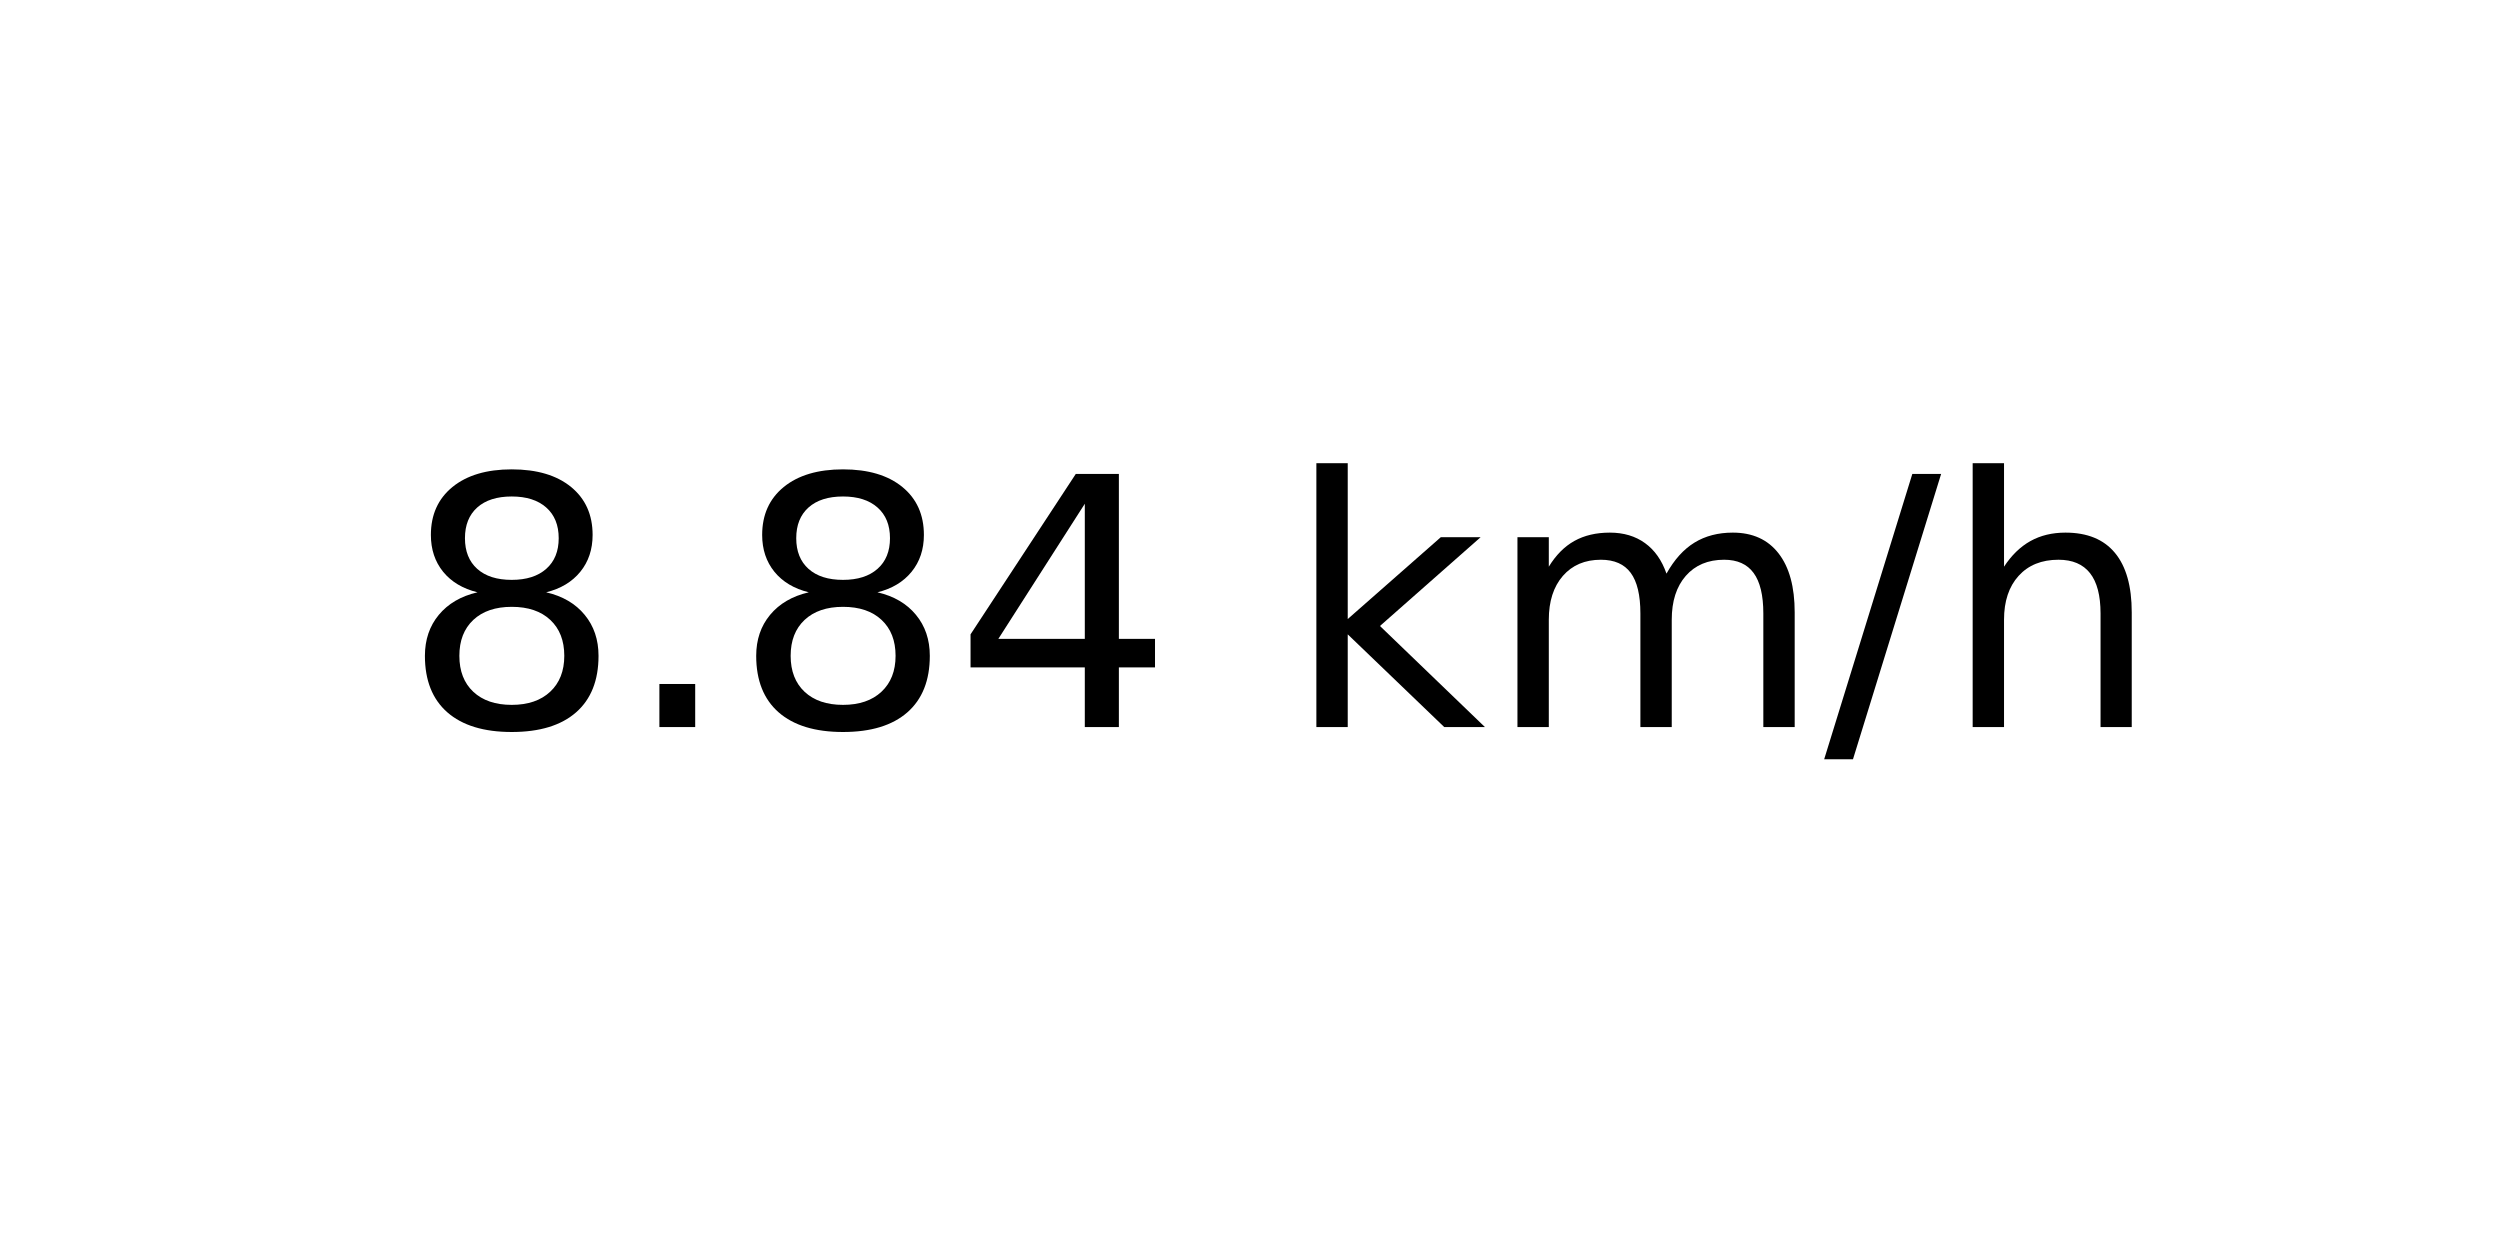
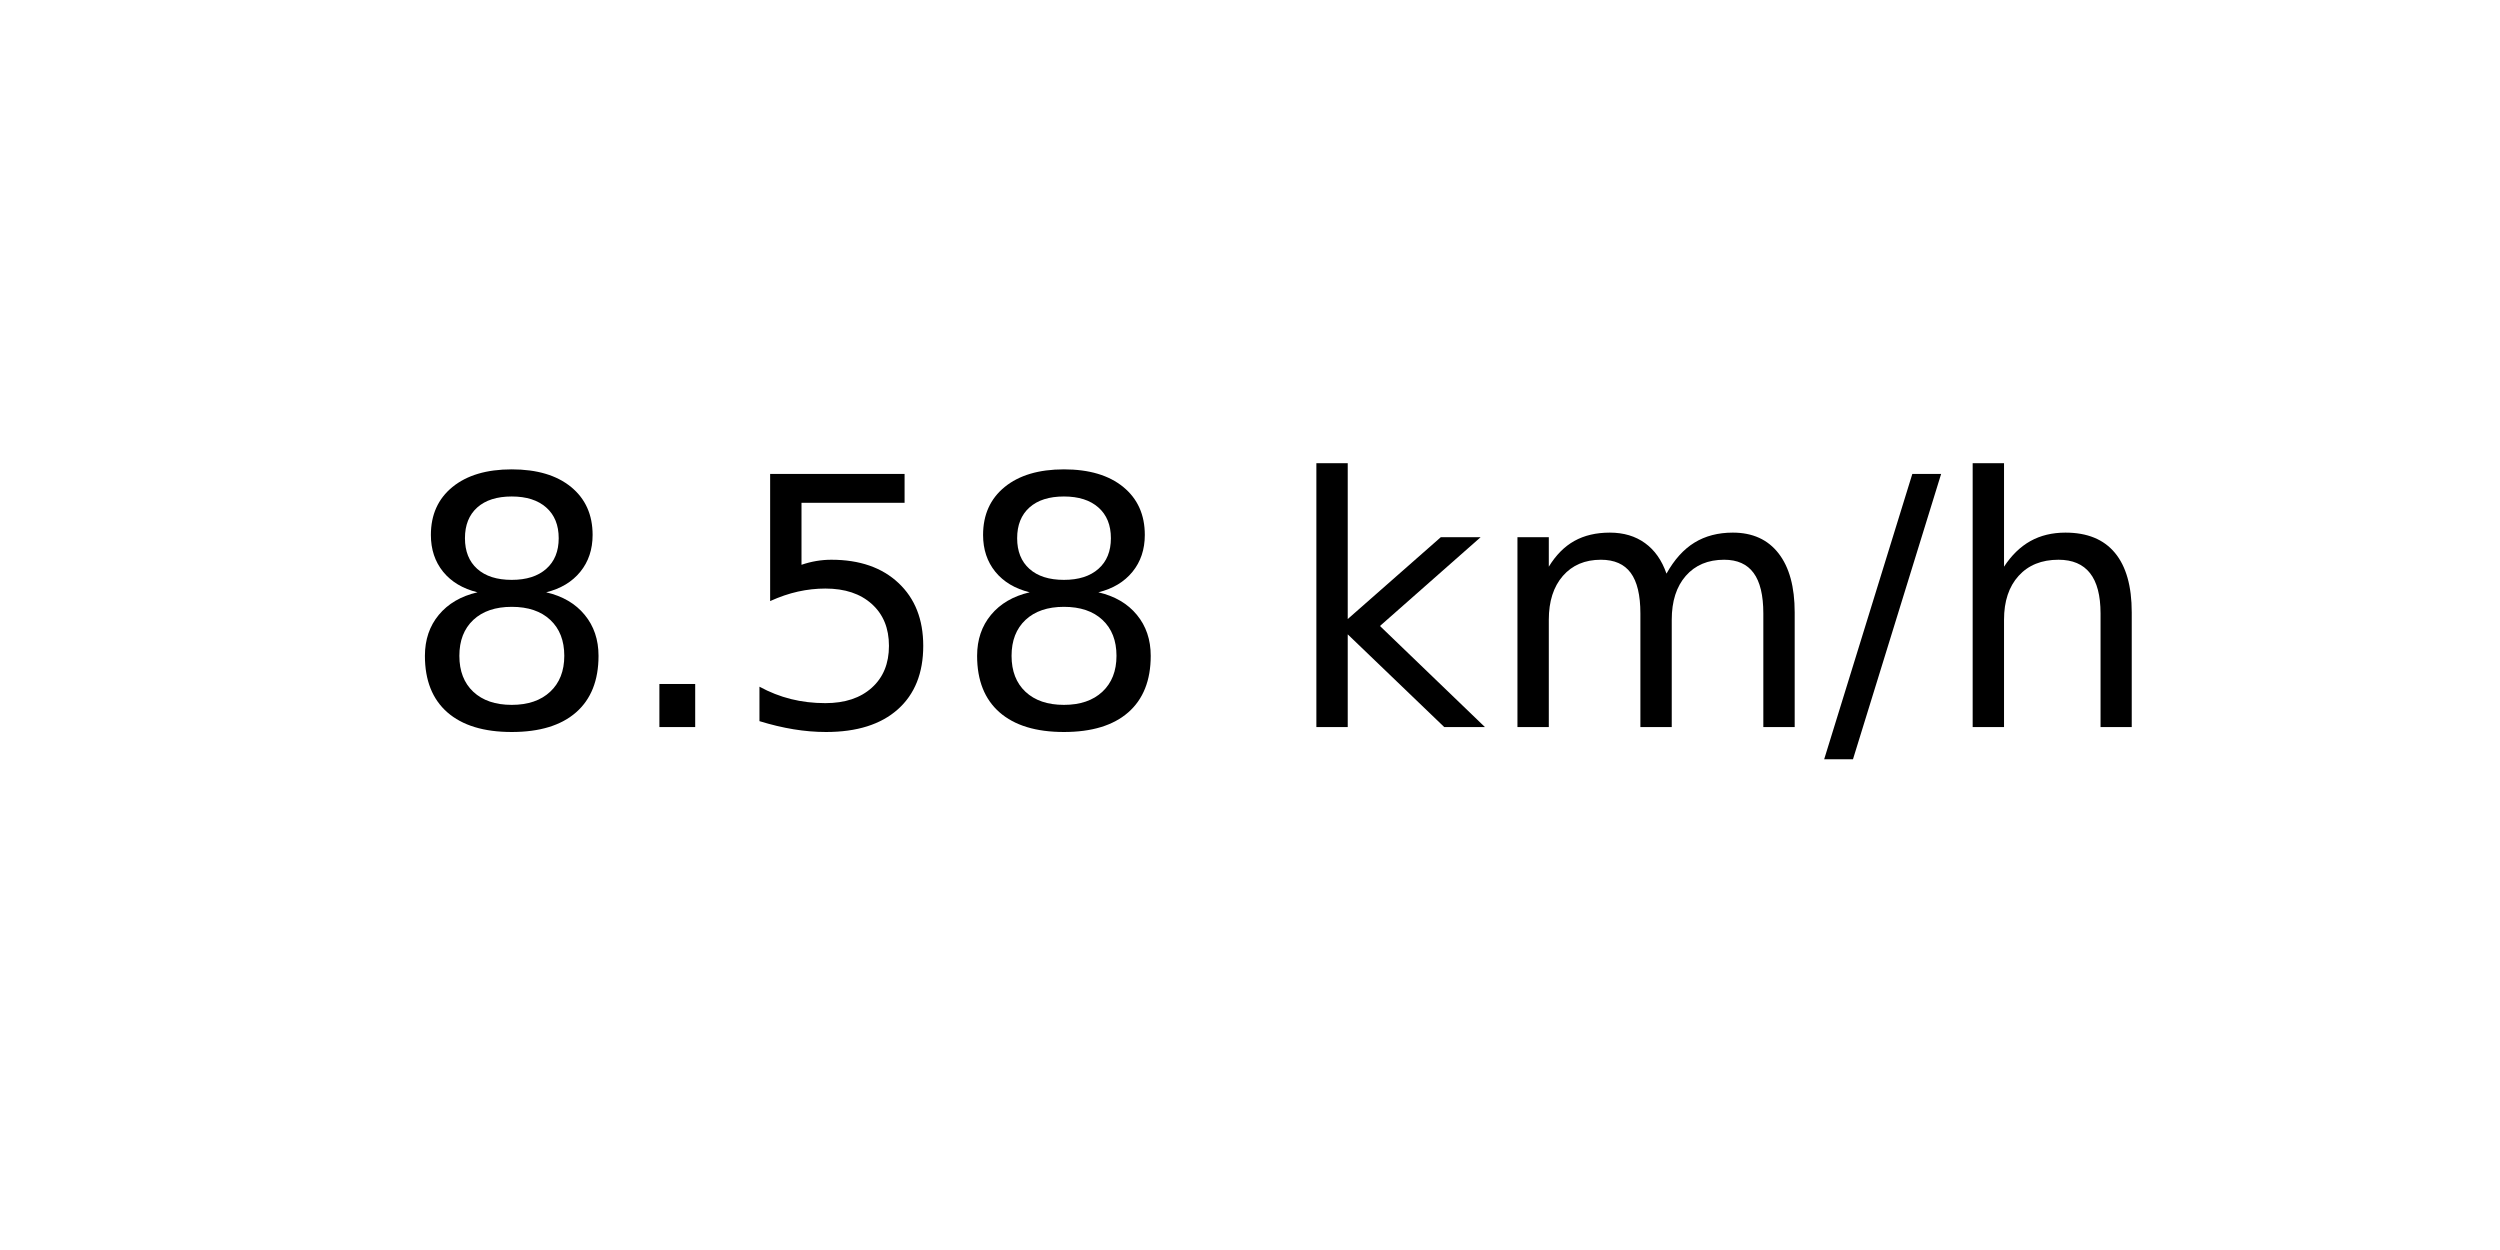
<svg xmlns="http://www.w3.org/2000/svg" xmlns:xlink="http://www.w3.org/1999/xlink" width="72pt" height="36pt" viewBox="0 0 72 36" version="1.1">
  <defs>
    <style type="text/css">*{stroke-linejoin: round; stroke-linecap: butt}</style>
  </defs>
  <g id="figure_1">
    <g id="axes_1">
      <g id="text_1">
        <g transform="translate(11.55937 20.93937) scale(0.1 -0.1)">
          <defs>
            <path id="DejaVuSans-38" d="M 2034 2216  Q 1584 2216 1326 1975  Q 1069 1734 1069 1313  Q 1069 891 1326 650  Q 1584 409 2034 409  Q 2484 409 2743 651  Q 3003 894 3003 1313  Q 3003 1734 2745 1975  Q 2488 2216 2034 2216  z M 1403 2484  Q 997 2584 770 2862  Q 544 3141 544 3541  Q 544 4100 942 4425  Q 1341 4750 2034 4750  Q 2731 4750 3128 4425  Q 3525 4100 3525 3541  Q 3525 3141 3298 2862  Q 3072 2584 2669 2484  Q 3125 2378 3379 2068  Q 3634 1759 3634 1313  Q 3634 634 3220 271  Q 2806 -91 2034 -91  Q 1263 -91 848 271  Q 434 634 434 1313  Q 434 1759 690 2068  Q 947 2378 1403 2484  z M 1172 3481  Q 1172 3119 1398 2916  Q 1625 2713 2034 2713  Q 2441 2713 2670 2916  Q 2900 3119 2900 3481  Q 2900 3844 2670 4047  Q 2441 4250 2034 4250  Q 1625 4250 1398 4047  Q 1172 3844 1172 3481  z " transform="scale(0.015625)" />
            <path id="DejaVuSans-2e" d="M 684 794  L 1344 794  L 1344 0  L 684 0  L 684 794  z " transform="scale(0.015625)" />
-             <path id="DejaVuSans-34" d="M 2419 4116  L 825 1625  L 2419 1625  L 2419 4116  z M 2253 4666  L 3047 4666  L 3047 1625  L 3713 1625  L 3713 1100  L 3047 1100  L 3047 0  L 2419 0  L 2419 1100  L 313 1100  L 313 1709  L 2253 4666  z " transform="scale(0.015625)" />
+             <path id="DejaVuSans-35" d="M 691 4666  L 3169 4666  L 3169 4134  L 1269 4134  L 1269 2991  Q 1406 3038 1543 3061  Q 1681 3084 1819 3084  Q 2600 3084 3056 2656  Q 3513 2228 3513 1497  Q 3513 744 3044 326  Q 2575 -91 1722 -91  Q 1428 -91 1123 -41  Q 819 9 494 109  L 494 744  Q 775 591 1075 516  Q 1375 441 1709 441  Q 2250 441 2565 725  Q 2881 1009 2881 1497  Q 2881 1984 2565 2268  Q 2250 2553 1709 2553  Q 1456 2553 1204 2497  Q 953 2441 691 2322  L 691 4666  z " transform="scale(0.015625)" />
            <path id="DejaVuSans-20" transform="scale(0.015625)" />
            <path id="DejaVuSans-6b" d="M 581 4863  L 1159 4863  L 1159 1991  L 2875 3500  L 3609 3500  L 1753 1863  L 3688 0  L 2938 0  L 1159 1709  L 1159 0  L 581 0  L 581 4863  z " transform="scale(0.015625)" />
            <path id="DejaVuSans-6d" d="M 3328 2828  Q 3544 3216 3844 3400  Q 4144 3584 4550 3584  Q 5097 3584 5394 3201  Q 5691 2819 5691 2113  L 5691 0  L 5113 0  L 5113 2094  Q 5113 2597 4934 2840  Q 4756 3084 4391 3084  Q 3944 3084 3684 2787  Q 3425 2491 3425 1978  L 3425 0  L 2847 0  L 2847 2094  Q 2847 2600 2669 2842  Q 2491 3084 2119 3084  Q 1678 3084 1418 2786  Q 1159 2488 1159 1978  L 1159 0  L 581 0  L 581 3500  L 1159 3500  L 1159 2956  Q 1356 3278 1631 3431  Q 1906 3584 2284 3584  Q 2666 3584 2933 3390  Q 3200 3197 3328 2828  z " transform="scale(0.015625)" />
            <path id="DejaVuSans-2f" d="M 1625 4666  L 2156 4666  L 531 -594  L 0 -594  L 1625 4666  z " transform="scale(0.015625)" />
            <path id="DejaVuSans-68" d="M 3513 2113  L 3513 0  L 2938 0  L 2938 2094  Q 2938 2591 2744 2837  Q 2550 3084 2163 3084  Q 1697 3084 1428 2787  Q 1159 2491 1159 1978  L 1159 0  L 581 0  L 581 4863  L 1159 4863  L 1159 2956  Q 1366 3272 1645 3428  Q 1925 3584 2291 3584  Q 2894 3584 3203 3211  Q 3513 2838 3513 2113  z " transform="scale(0.015625)" />
          </defs>
          <use xlink:href="#DejaVuSans-38" />
          <use xlink:href="#DejaVuSans-2e" x="63.623" />
-           <use xlink:href="#DejaVuSans-38" x="95.41" />
-           <use xlink:href="#DejaVuSans-34" x="159.033" />
+           <use xlink:href="#DejaVuSans-35" x="95.41" />
+           <use xlink:href="#DejaVuSans-38" x="159.033" />
          <use xlink:href="#DejaVuSans-20" x="222.656" />
          <use xlink:href="#DejaVuSans-6b" x="254.443" />
          <use xlink:href="#DejaVuSans-6d" x="312.354" />
          <use xlink:href="#DejaVuSans-2f" x="409.766" />
          <use xlink:href="#DejaVuSans-68" x="443.457" />
        </g>
      </g>
    </g>
  </g>
</svg>
